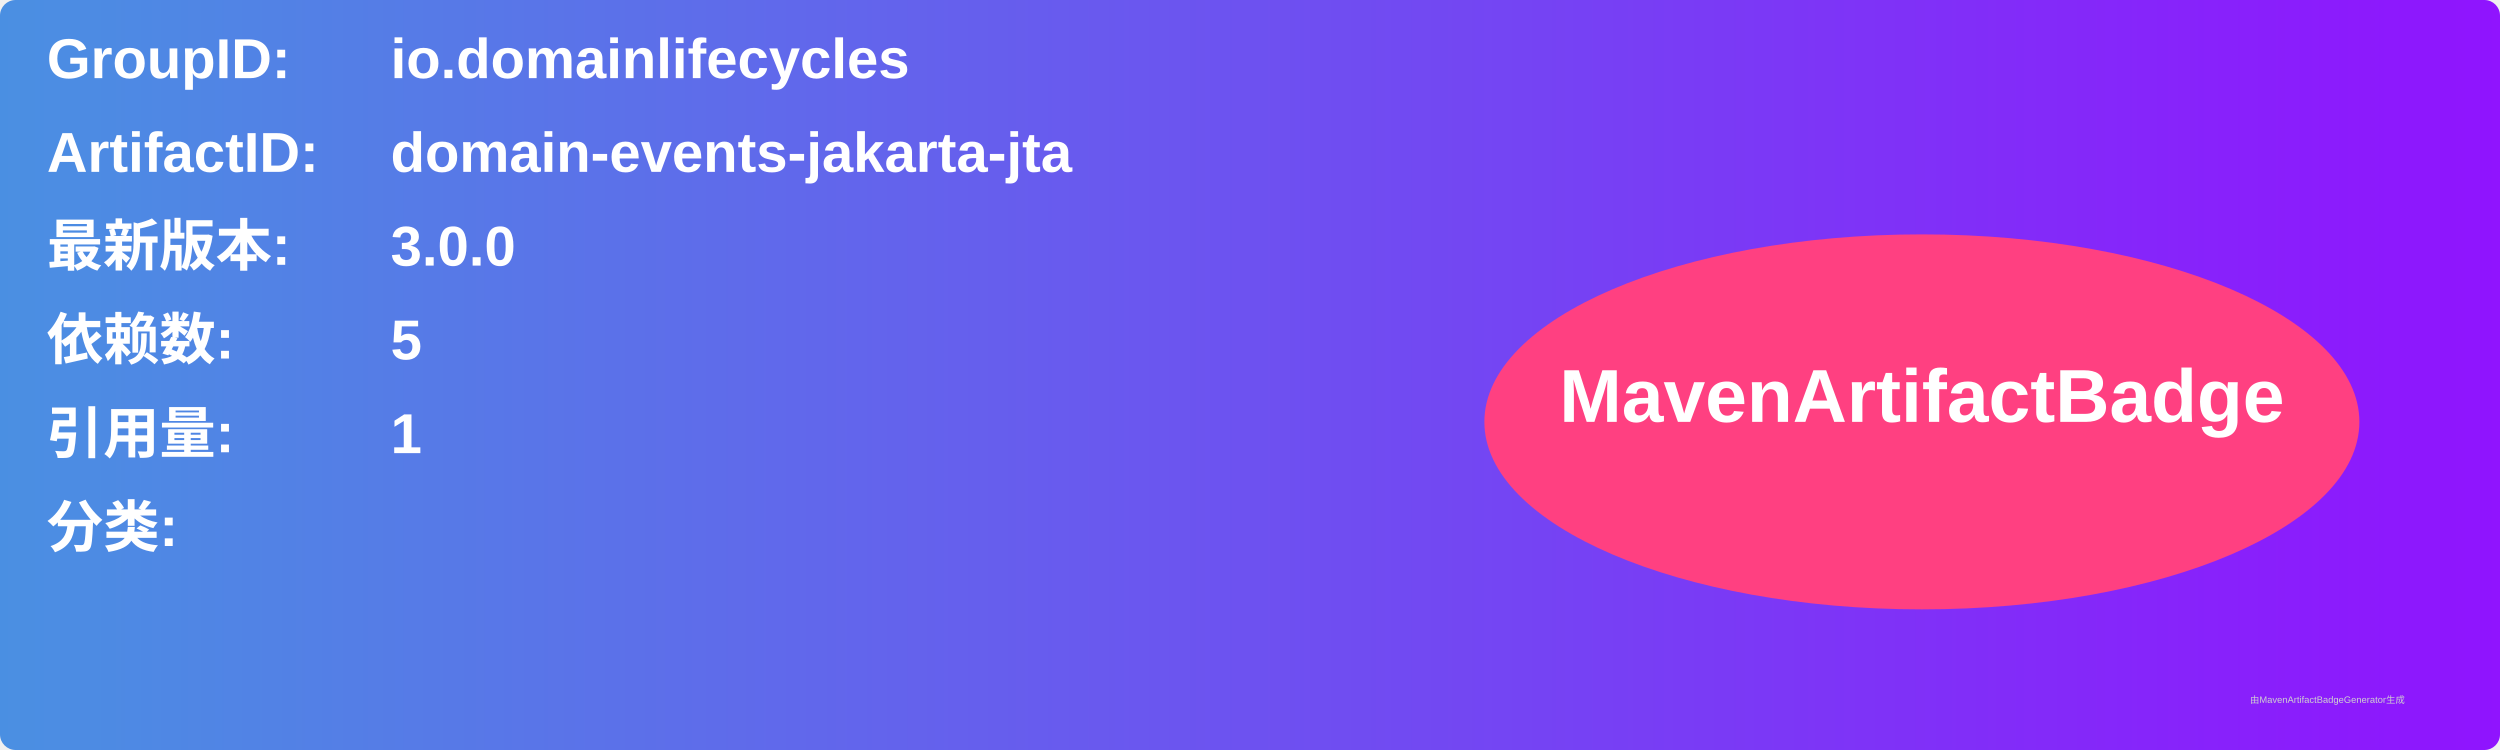
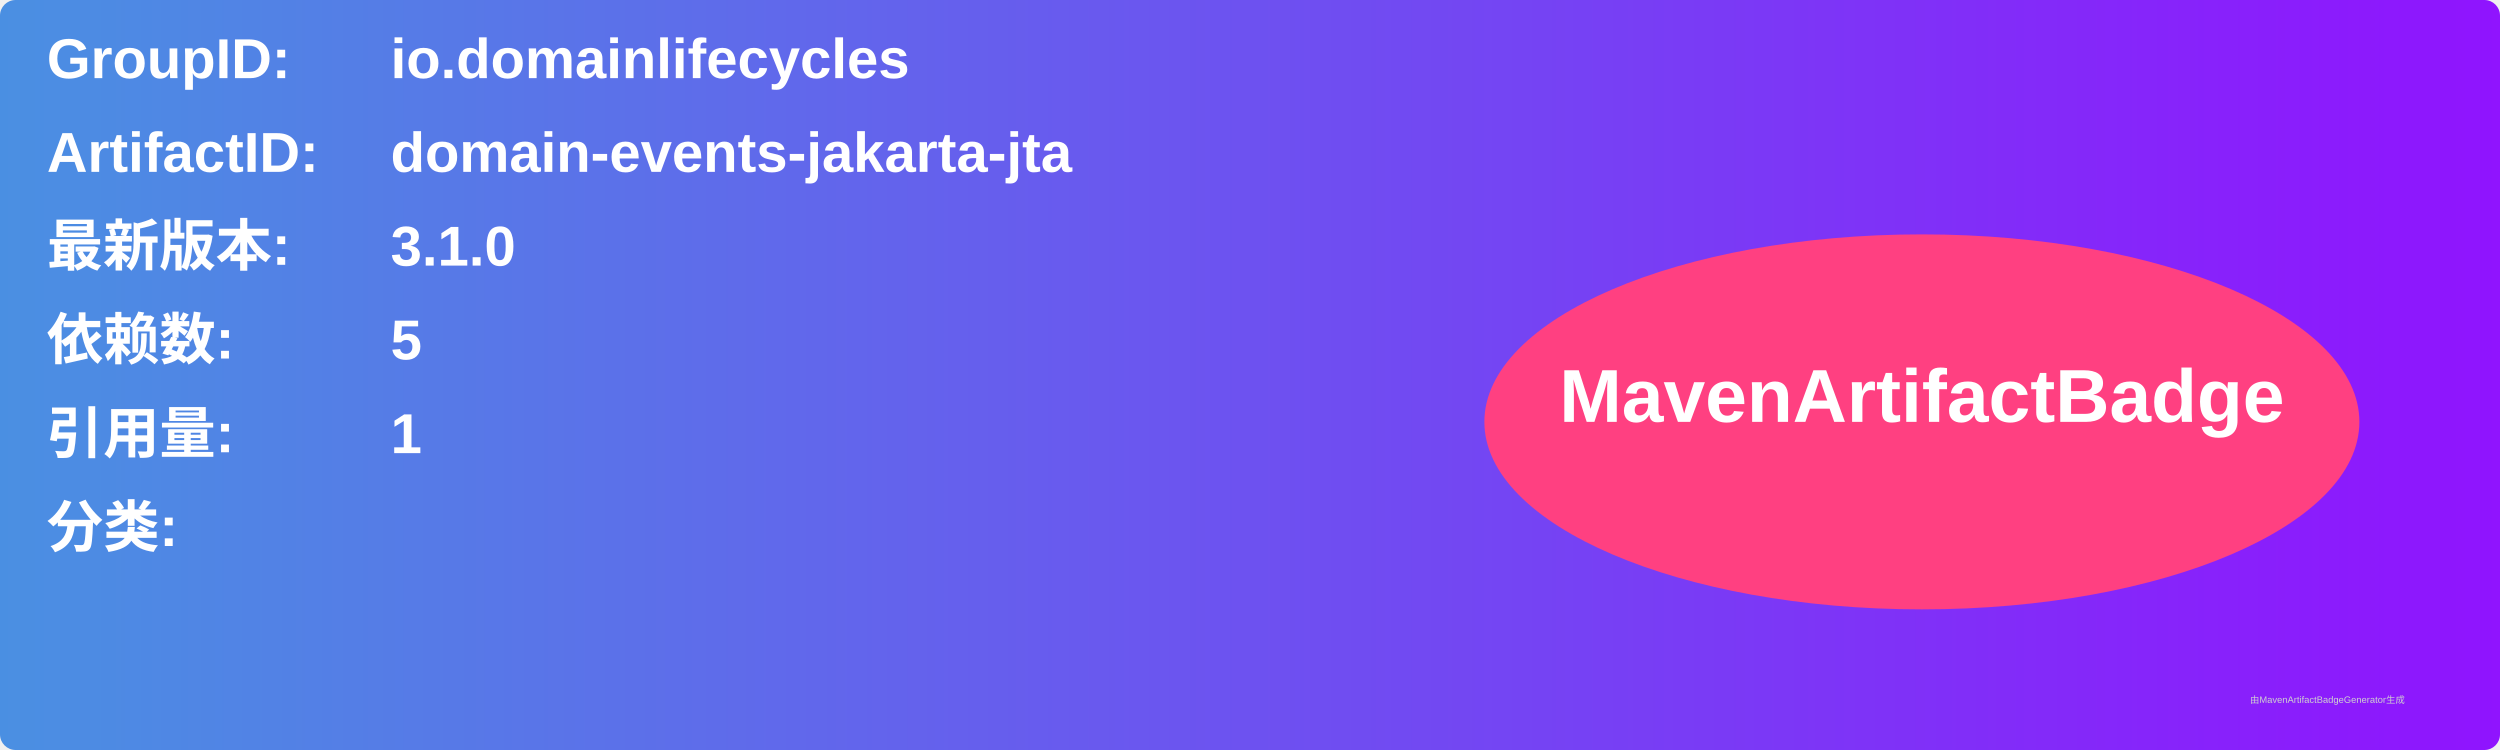
<svg xmlns="http://www.w3.org/2000/svg" width="800" height="240" viewBox="0 0 800 240">
  <linearGradient id="grad" x1="0%" y1="0%" x2="100%" y2="0%">
    <stop offset="0%" stop-color="#4a90e2" />
    <stop offset="100%" stop-color="#9013fe" />
  </linearGradient>
  <rect width="100%" height="100%" rx="5" ry="5" fill="url(#grad)" />
  <g transform="translate(15, 15)">
    <text x="0" y="10" font-family="Arial" font-size="18" fill="white" font-weight="bold" width="260">GroupID:</text>
    <text x="110" y="10" font-family="Arial" font-size="18" fill="white" font-weight="bold" width="460">io.domainlifecycles</text>
    <text x="0" y="40" font-family="Arial" font-size="18" fill="white" font-weight="bold" width="260">ArtifactID:</text>
    <text x="110" y="40" font-family="Arial" font-size="18" fill="white" font-weight="bold" width="460">domain-events-jakarta-jta</text>
    <text x="0" y="70" font-family="Arial" font-size="18" fill="white" font-weight="bold">最新版本:</text>
    <text x="110" y="70" font-family="Arial" font-size="18" fill="white" font-weight="bold">
-       <tspan font-weight="bold">3.0.0</tspan>
+       <tspan font-weight="bold">3.1.0</tspan>
    </text>
    <text x="0" y="100" font-family="Arial" font-size="18" fill="white" font-weight="bold">依赖数: </text>
    <text x="110" y="100" font-family="Arial" font-size="18" fill="white">
      <tspan font-weight="bold">5</tspan>
    </text>
    <text x="0" y="130" font-family="Arial" font-size="18" fill="white" font-weight="bold">引用量: </text>
    <text x="110" y="130" font-family="Arial" font-size="18" fill="white">
      <tspan font-weight="bold">1</tspan>
    </text>
    <text x="0" y="160" font-family="Arial" font-size="18" fill="white" font-weight="bold">分类:</text>
    <text x="10" y="190" font-family="Arial" font-size="10" fill="white">
      <tspan font-weight="bold" />
    </text>
    <ellipse cx="600" cy="120" rx="140" ry="60" fill="#ff4081" />
    <text x="600" y="120" text-anchor="middle" font-family="Arial" font-size="24" fill="white" font-weight="bold">MavenArtifactBadge</text>
  </g>
  <text x="720" y="225" font-family="Arial" font-size="3" fill="#d0d0d0">由MavenArtifactBadgeGenerator生成</text>
</svg>
